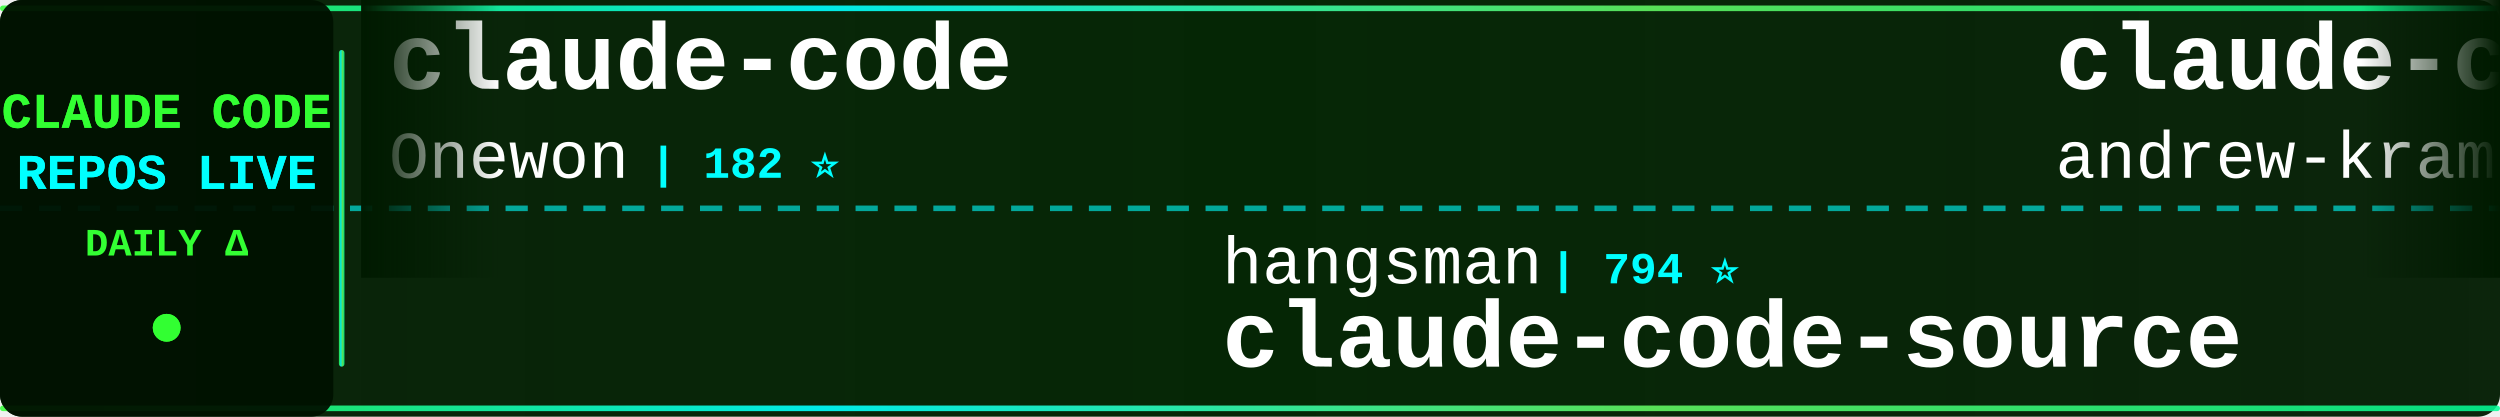
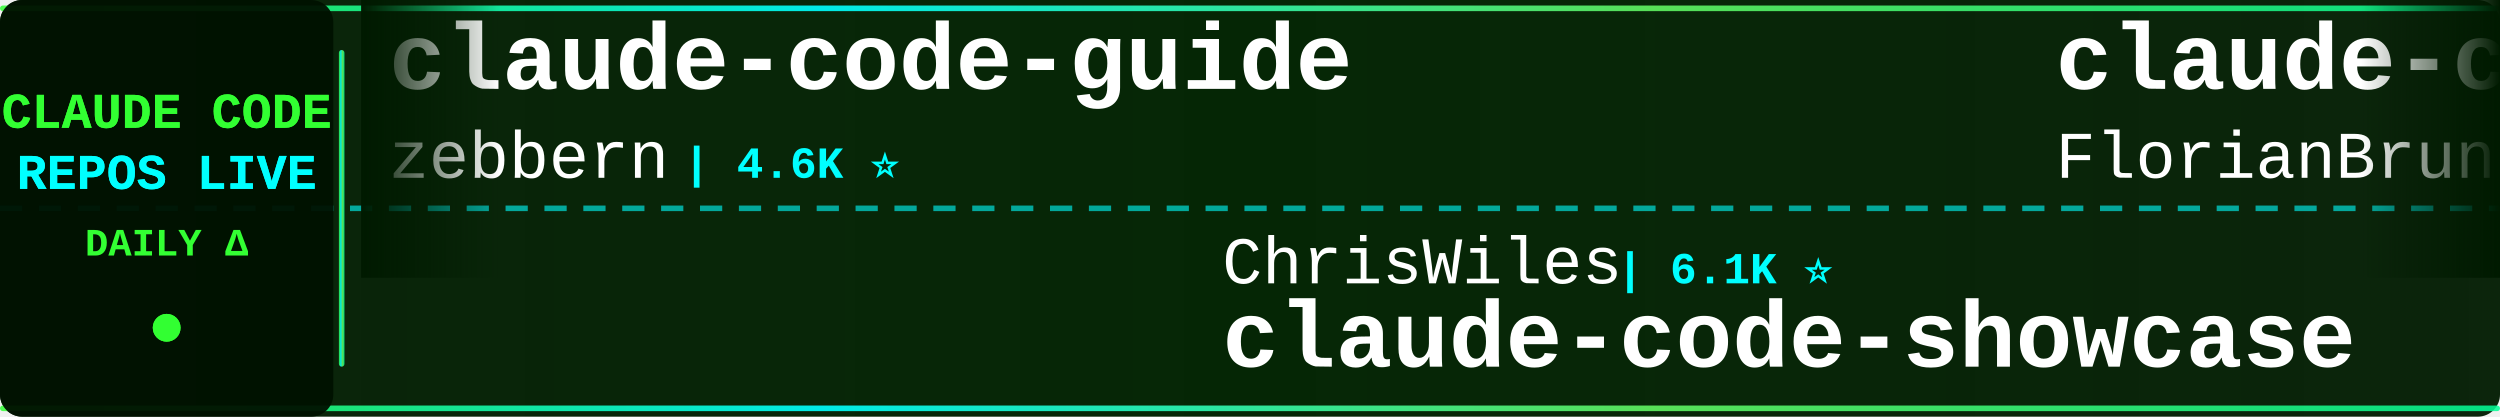
<svg xmlns="http://www.w3.org/2000/svg" width="900" height="150">
  <defs>
    <linearGradient id="tickerBg" x1="0%" y1="0%" x2="100%" y2="0%">
      <stop offset="0%" style="stop-color:#001a00;stop-opacity:0.95" />
      <stop offset="50%" style="stop-color:#002200;stop-opacity:0.98" />
      <stop offset="100%" style="stop-color:#001a00;stop-opacity:0.95" />
    </linearGradient>
    <linearGradient id="borderGrad" x1="0%" y1="0%" x2="100%" y2="0%">
      <stop offset="0%" style="stop-color:#33ff33;stop-opacity:0.85">
        <animate attributeName="stop-opacity" values="0.85;1;0.85" dur="2s" repeatCount="indefinite" />
      </stop>
      <stop offset="33%" style="stop-color:#00ffff;stop-opacity:0.9">
        <animate attributeName="stop-opacity" values="0.9;1;0.9" dur="2.2s" repeatCount="indefinite" />
      </stop>
      <stop offset="66%" style="stop-color:#66ff66;stop-opacity:0.85">
        <animate attributeName="stop-opacity" values="0.85;1;0.85" dur="1.8s" repeatCount="indefinite" />
      </stop>
      <stop offset="100%" style="stop-color:#00ff99;stop-opacity:0.85">
        <animate attributeName="stop-opacity" values="0.85;1;0.85" dur="2s" repeatCount="indefinite" />
      </stop>
    </linearGradient>
    <filter id="textGlow">
      <feGaussianBlur stdDeviation="0.1" result="coloredBlur" />
      <feMerge>
        <feMergeNode in="coloredBlur" />
        <feMergeNode in="SourceGraphic" />
      </feMerge>
    </filter>
    <filter id="metricGlow">
      <feGaussianBlur stdDeviation="0.2" result="coloredBlur" />
      <feMerge>
        <feMergeNode in="coloredBlur" />
        <feMergeNode in="SourceGraphic" />
      </feMerge>
    </filter>
    <linearGradient id="leftFade" x1="0%" y1="0%" x2="100%" y2="0%">
      <stop offset="0%" style="stop-color:#001a00;stop-opacity:1" />
      <stop offset="100%" style="stop-color:#001a00;stop-opacity:0" />
    </linearGradient>
    <linearGradient id="rightFade" x1="0%" y1="0%" x2="100%" y2="0%">
      <stop offset="0%" style="stop-color:#001a00;stop-opacity:0" />
      <stop offset="100%" style="stop-color:#001a00;stop-opacity:1" />
    </linearGradient>
  </defs>
  <rect width="900" height="150" fill="url(#tickerBg)" rx="8" />
  <rect x="0" y="2" width="900" height="2" fill="url(#borderGrad)" rx="1" />
  <rect x="0" y="146" width="900" height="2" fill="url(#borderGrad)" rx="1" />
  <line x1="0" y1="75" x2="900" y2="75" stroke="#00ffff" stroke-width="2" stroke-dasharray="8 6" opacity="0.6" />
  <rect x="0" y="0" width="120" height="150" fill="#001100" opacity="0.95" rx="8" />
  <text x="60" y="46" font-family="'Courier New', monospace" font-size="18" font-weight="bold" fill="#33ff33" text-anchor="middle" filter="url(#textGlow)">
    CLAUDE CODE
  </text>
  <text x="60" y="68" font-family="'Courier New', monospace" font-size="18" font-weight="bold" fill="#00ffff" text-anchor="middle" filter="url(#textGlow)">
    REPOS LIVE
  </text>
  <text x="60" y="92" font-family="'Courier New', monospace" font-size="14" font-weight="bold" fill="#33ff33" text-anchor="middle">
    DAILY Δ
  </text>
  <circle cx="60" cy="118" r="5" fill="#33ff33" filter="url(#metricGlow)">
    <animate attributeName="r" values="4;6;4" dur="1.5s" repeatCount="indefinite" />
    <animate attributeName="opacity" values="0.6;1;0.6" dur="1.5s" repeatCount="indefinite" />
  </circle>
  <rect x="122" y="18" width="2" height="114" fill="url(#borderGrad)" rx="1" />
  <clipPath id="tickerClip">
    <rect x="130" y="0" width="770" height="150" />
  </clipPath>
  <g clip-path="url(#tickerClip)">
    <g id="tickerItems">
      <animateTransform attributeName="transform" attributeType="XML" type="translate" from="0 0" to="-3000 0" dur="54s" repeatCount="indefinite" />
      <g transform="translate(0, 0)">
-         <text x="140" y="32" font-family="'Courier New', monospace" font-size="34" font-weight="bold" fill="#ffffff">claude-code</text>
-         <text x="140" y="64" font-family="'Courier New', monospace" font-size="24" font-weight="normal" fill="#ffffff" opacity="1.0">Onewon</text>
-         <text x="234" y="64" font-family="'Courier New', monospace" font-size="16" font-weight="bold" fill="#00ffff"> | 182 ⭐</text>
+         <text x="140" y="32" font-family="'Courier New', monospace" font-size="34" font-weight="bold" fill="#ffffff">claude-code-guide</text>
+         <text x="140" y="64" font-family="'Courier New', monospace" font-size="24" font-weight="normal" fill="#ffffff" opacity="1.0">zebbern</text>
+         <text x="246" y="64" font-family="'Courier New', monospace" font-size="16" font-weight="bold" fill="#00ffff"> | 4.6K ⭐</text>
      </g>
      <g transform="translate(300, 0)">
-         <text x="140" y="102" font-family="'Courier New', monospace" font-size="24" font-weight="normal" fill="#ffffff" opacity="1.0">hangsman</text>
-         <text x="258" y="102" font-family="'Courier New', monospace" font-size="16" font-weight="bold" fill="#00ffff"> | 794 ⭐</text>
-         <text x="140" y="132" font-family="'Courier New', monospace" font-size="34" font-weight="bold" fill="#ffffff">claude-code-source</text>
+         <text x="140" y="102" font-family="'Courier New', monospace" font-size="24" font-weight="normal" fill="#ffffff" opacity="1.0">ChrisWiles</text>
+         <text x="282" y="102" font-family="'Courier New', monospace" font-size="16" font-weight="bold" fill="#00ffff"> | 6.1K ⭐</text>
+         <text x="140" y="132" font-family="'Courier New', monospace" font-size="34" font-weight="bold" fill="#ffffff">claude-code-showcase</text>
      </g>
      <g transform="translate(600, 0)">
-         <text x="140" y="32" font-family="'Courier New', monospace" font-size="34" font-weight="bold" fill="#ffffff">claude-code-source-build</text>
-         <text x="140" y="64" font-family="'Courier New', monospace" font-size="24" font-weight="normal" fill="#ffffff" opacity="1.0">andrew-kramer-inno</text>
-         <text x="378" y="64" font-family="'Courier New', monospace" font-size="16" font-weight="bold" fill="#00ffff"> | 596 ⭐</text>
+         <text x="140" y="32" font-family="'Courier New', monospace" font-size="34" font-weight="bold" fill="#ffffff">claude-code-ultimate-gui...</text>
+         <text x="140" y="64" font-family="'Courier New', monospace" font-size="24" font-weight="normal" fill="#ffffff" opacity="1.0">FlorianBruniaux</text>
+         <text x="342" y="64" font-family="'Courier New', monospace" font-size="16" font-weight="bold" fill="#00ffff"> | 6.0K ⭐ +1</text>
      </g>
      <g transform="translate(900, 0)">
-         <text x="140" y="102" font-family="'Courier New', monospace" font-size="24" font-weight="normal" fill="#ffffff" opacity="1.0">affaan-m</text>
-         <text x="258" y="102" font-family="'Courier New', monospace" font-size="16" font-weight="bold" fill="#00ffff"> | 260.1K ⭐ +226</text>
-         <text x="140" y="132" font-family="'Courier New', monospace" font-size="34" font-weight="bold" fill="#ffffff">ECC</text>
+         <text x="140" y="102" font-family="'Courier New', monospace" font-size="24" font-weight="normal" fill="#ffffff" opacity="1.0">lorryjovens-hub</text>
+         <text x="342" y="102" font-family="'Courier New', monospace" font-size="16" font-weight="bold" fill="#00ffff"> | 1.7K ⭐</text>
+         <text x="140" y="132" font-family="'Courier New', monospace" font-size="34" font-weight="bold" fill="#ffffff">claude-code-rust</text>
      </g>
      <g transform="translate(1200, 0)">
-         <text x="140" y="32" font-family="'Courier New', monospace" font-size="34" font-weight="bold" fill="#ffffff">Dive-into-Claude-Code</text>
-         <text x="140" y="64" font-family="'Courier New', monospace" font-size="24" font-weight="normal" fill="#ffffff" opacity="1.0">VILA-Lab</text>
-         <text x="258" y="64" font-family="'Courier New', monospace" font-size="16" font-weight="bold" fill="#00ffff"> | 2.1K ⭐</text>
+         <text x="140" y="32" font-family="'Courier New', monospace" font-size="34" font-weight="bold" fill="#ffffff">claude-code</text>
+         <text x="140" y="64" font-family="'Courier New', monospace" font-size="24" font-weight="normal" fill="#ffffff" opacity="1.0">mehmoodosman</text>
+         <text x="306" y="64" font-family="'Courier New', monospace" font-size="16" font-weight="bold" fill="#00ffff"> | 174 ⭐</text>
      </g>
      <g transform="translate(1500, 0)">
-         <text x="140" y="102" font-family="'Courier New', monospace" font-size="24" font-weight="normal" fill="#ffffff" opacity="1.0">pedrohcgs</text>
-         <text x="270" y="102" font-family="'Courier New', monospace" font-size="16" font-weight="bold" fill="#00ffff"> | 1.6K ⭐</text>
-         <text x="140" y="132" font-family="'Courier New', monospace" font-size="34" font-weight="bold" fill="#ffffff">claude-code-my-workflow</text>
+         <text x="140" y="102" font-family="'Courier New', monospace" font-size="24" font-weight="normal" fill="#ffffff" opacity="1.0">xu-xiang</text>
+         <text x="258" y="102" font-family="'Courier New', monospace" font-size="16" font-weight="bold" fill="#00ffff"> | 1.9K ⭐</text>
+         <text x="140" y="132" font-family="'Courier New', monospace" font-size="34" font-weight="bold" fill="#ffffff">everything-claude-code-z...</text>
      </g>
      <g transform="translate(1800, 0)">
-         <text x="140" y="32" font-family="'Courier New', monospace" font-size="34" font-weight="bold" fill="#ffffff">claude_code_src</text>
-         <text x="140" y="64" font-family="'Courier New', monospace" font-size="24" font-weight="normal" fill="#ffffff" opacity="1.0">ponponon</text>
-         <text x="258" y="64" font-family="'Courier New', monospace" font-size="16" font-weight="bold" fill="#00ffff"> | 2.3K ⭐</text>
+         <text x="140" y="32" font-family="'Courier New', monospace" font-size="34" font-weight="bold" fill="#ffffff">arcads-claude-code</text>
+         <text x="140" y="64" font-family="'Courier New', monospace" font-size="24" font-weight="normal" fill="#ffffff" opacity="1.0">krusemediallc</text>
+         <text x="318" y="64" font-family="'Courier New', monospace" font-size="16" font-weight="bold" fill="#00ffff"> | 1.5K ⭐</text>
      </g>
      <g transform="translate(2100, 0)">
-         <text x="140" y="102" font-family="'Courier New', monospace" font-size="24" font-weight="normal" fill="#ffffff" opacity="1.0">SeemSeam</text>
-         <text x="258" y="102" font-family="'Courier New', monospace" font-size="16" font-weight="bold" fill="#00ffff"> | 3.5K ⭐</text>
-         <text x="140" y="132" font-family="'Courier New', monospace" font-size="34" font-weight="bold" fill="#ffffff">claude_codex_bridge</text>
+         <text x="140" y="102" font-family="'Courier New', monospace" font-size="24" font-weight="normal" fill="#ffffff" opacity="1.0">wanshuiyin</text>
+         <text x="282" y="102" font-family="'Courier New', monospace" font-size="16" font-weight="bold" fill="#00ffff"> | 16.2K ⭐ +8</text>
+         <text x="140" y="132" font-family="'Courier New', monospace" font-size="34" font-weight="bold" fill="#ffffff">Auto-claude-code-researc...</text>
      </g>
      <g transform="translate(2400, 0)">
-         <text x="140" y="32" font-family="'Courier New', monospace" font-size="34" font-weight="bold" fill="#ffffff">collection-claude-code-s...</text>
-         <text x="140" y="64" font-family="'Courier New', monospace" font-size="24" font-weight="normal" fill="#ffffff" opacity="1.0">chauncygu</text>
-         <text x="270" y="64" font-family="'Courier New', monospace" font-size="16" font-weight="bold" fill="#00ffff"> | 2.8K ⭐</text>
+         <text x="140" y="32" font-family="'Courier New', monospace" font-size="34" font-weight="bold" fill="#ffffff">sc-claude-code-files</text>
+         <text x="140" y="64" font-family="'Courier New', monospace" font-size="24" font-weight="normal" fill="#ffffff" opacity="1.0">https-deeplearning-ai</text>
+         <text x="414" y="64" font-family="'Courier New', monospace" font-size="16" font-weight="bold" fill="#00ffff"> | 549 ⭐</text>
      </g>
      <g transform="translate(2700, 0)">
-         <text x="140" y="102" font-family="'Courier New', monospace" font-size="24" font-weight="normal" fill="#ffffff" opacity="1.0">disler</text>
-         <text x="234" y="102" font-family="'Courier New', monospace" font-size="16" font-weight="bold" fill="#00ffff"> | 1.7K ⭐ +1</text>
-         <text x="140" y="132" font-family="'Courier New', monospace" font-size="34" font-weight="bold" fill="#ffffff">pi-vs-claude-code</text>
+         <text x="140" y="102" font-family="'Courier New', monospace" font-size="24" font-weight="normal" fill="#ffffff" opacity="1.0">asgeirtj</text>
+         <text x="258" y="102" font-family="'Courier New', monospace" font-size="16" font-weight="bold" fill="#00ffff"> | 67.4K ⭐ +18</text>
+         <text x="140" y="132" font-family="'Courier New', monospace" font-size="34" font-weight="bold" fill="#ffffff">system_prompts_leaks</text>
      </g>
      <g transform="translate(3000, 0)">
-         <text x="140" y="32" font-family="'Courier New', monospace" font-size="34" font-weight="bold" fill="#ffffff">claude-code</text>
-         <text x="140" y="64" font-family="'Courier New', monospace" font-size="24" font-weight="normal" fill="#ffffff" opacity="1.0">Onewon</text>
-         <text x="234" y="64" font-family="'Courier New', monospace" font-size="16" font-weight="bold" fill="#00ffff"> | 182 ⭐</text>
+         <text x="140" y="32" font-family="'Courier New', monospace" font-size="34" font-weight="bold" fill="#ffffff">claude-code-guide</text>
+         <text x="140" y="64" font-family="'Courier New', monospace" font-size="24" font-weight="normal" fill="#ffffff" opacity="1.0">zebbern</text>
+         <text x="246" y="64" font-family="'Courier New', monospace" font-size="16" font-weight="bold" fill="#00ffff"> | 4.6K ⭐</text>
      </g>
      <g transform="translate(3300, 0)">
-         <text x="140" y="102" font-family="'Courier New', monospace" font-size="24" font-weight="normal" fill="#ffffff" opacity="1.0">hangsman</text>
-         <text x="258" y="102" font-family="'Courier New', monospace" font-size="16" font-weight="bold" fill="#00ffff"> | 794 ⭐</text>
-         <text x="140" y="132" font-family="'Courier New', monospace" font-size="34" font-weight="bold" fill="#ffffff">claude-code-source</text>
+         <text x="140" y="102" font-family="'Courier New', monospace" font-size="24" font-weight="normal" fill="#ffffff" opacity="1.0">ChrisWiles</text>
+         <text x="282" y="102" font-family="'Courier New', monospace" font-size="16" font-weight="bold" fill="#00ffff"> | 6.1K ⭐</text>
+         <text x="140" y="132" font-family="'Courier New', monospace" font-size="34" font-weight="bold" fill="#ffffff">claude-code-showcase</text>
      </g>
      <g transform="translate(3600, 0)">
-         <text x="140" y="32" font-family="'Courier New', monospace" font-size="34" font-weight="bold" fill="#ffffff">claude-code-source-build</text>
-         <text x="140" y="64" font-family="'Courier New', monospace" font-size="24" font-weight="normal" fill="#ffffff" opacity="1.0">andrew-kramer-inno</text>
-         <text x="378" y="64" font-family="'Courier New', monospace" font-size="16" font-weight="bold" fill="#00ffff"> | 596 ⭐</text>
+         <text x="140" y="32" font-family="'Courier New', monospace" font-size="34" font-weight="bold" fill="#ffffff">claude-code-ultimate-gui...</text>
+         <text x="140" y="64" font-family="'Courier New', monospace" font-size="24" font-weight="normal" fill="#ffffff" opacity="1.0">FlorianBruniaux</text>
+         <text x="342" y="64" font-family="'Courier New', monospace" font-size="16" font-weight="bold" fill="#00ffff"> | 6.0K ⭐ +1</text>
      </g>
      <g transform="translate(3900, 0)">
-         <text x="140" y="102" font-family="'Courier New', monospace" font-size="24" font-weight="normal" fill="#ffffff" opacity="1.0">affaan-m</text>
-         <text x="258" y="102" font-family="'Courier New', monospace" font-size="16" font-weight="bold" fill="#00ffff"> | 260.1K ⭐ +226</text>
-         <text x="140" y="132" font-family="'Courier New', monospace" font-size="34" font-weight="bold" fill="#ffffff">ECC</text>
+         <text x="140" y="102" font-family="'Courier New', monospace" font-size="24" font-weight="normal" fill="#ffffff" opacity="1.0">lorryjovens-hub</text>
+         <text x="342" y="102" font-family="'Courier New', monospace" font-size="16" font-weight="bold" fill="#00ffff"> | 1.7K ⭐</text>
+         <text x="140" y="132" font-family="'Courier New', monospace" font-size="34" font-weight="bold" fill="#ffffff">claude-code-rust</text>
      </g>
    </g>
  </g>
  <rect x="130" y="0" width="50" height="100" fill="url(#leftFade)" />
  <rect x="850" y="0" width="50" height="100" fill="url(#rightFade)" />
</svg>
